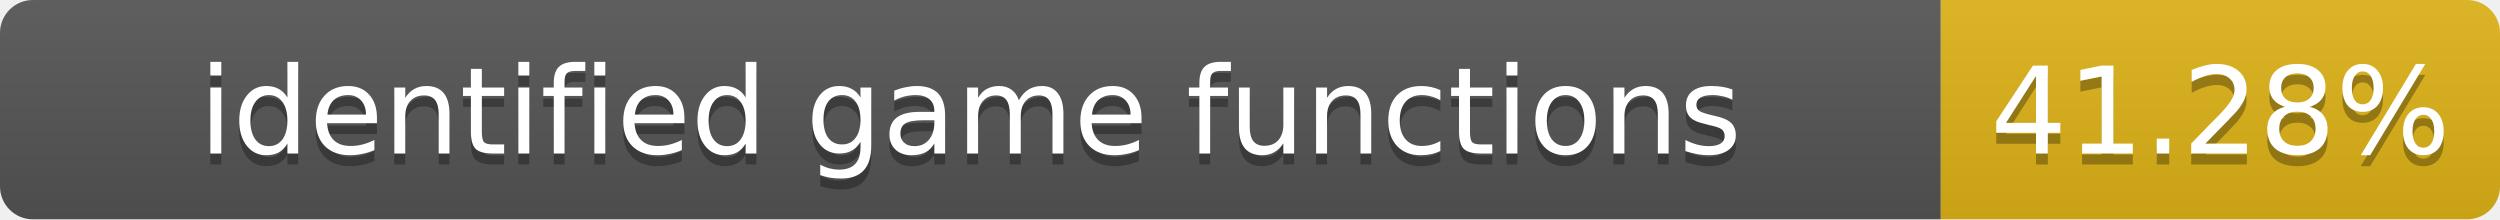
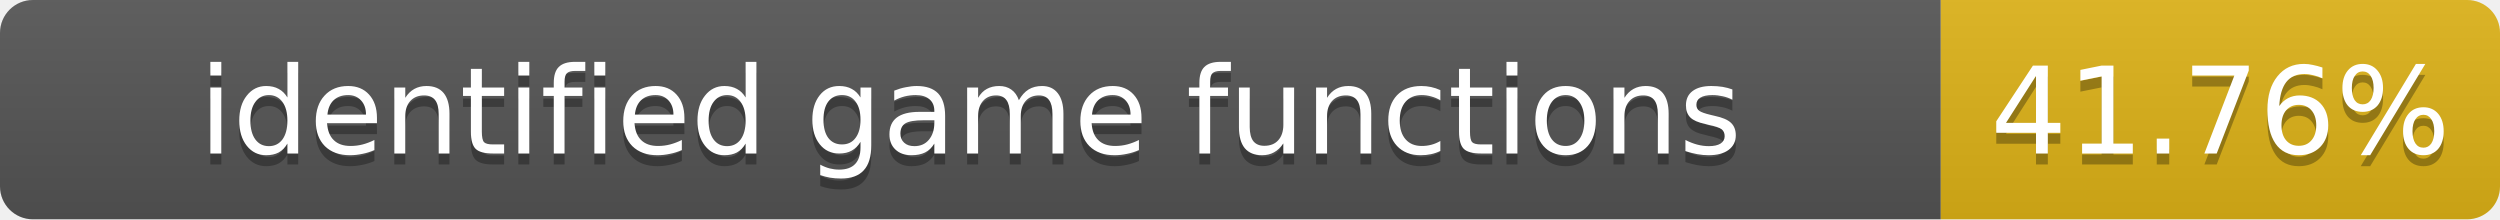
- <svg xmlns="http://www.w3.org/2000/svg" width="228" height="20" role="img" aria-label="identified game functions: 41.28%">
+ <svg xmlns="http://www.w3.org/2000/svg" width="228" height="20" role="img" aria-label="identified game functions: 41.76%">
  <linearGradient id="s" x2="0" y2="100%">
    <stop offset="0" stop-color="#bbb" stop-opacity=".1" />
    <stop offset="1" stop-opacity=".1" />
  </linearGradient>
  <clipPath id="r">
    <rect width="228" height="20" rx="3" fill="#fff" />
  </clipPath>
  <g clip-path="url(#r)">
    <rect width="177" height="20" fill="#555" />
    <rect x="177" width="51" height="20" fill="#dfb317" />
    <rect width="228" height="20" fill="url(#s)" />
  </g>
  <g fill="#fff" text-anchor="middle" font-family="Verdana,Geneva,DejaVu Sans,sans-serif" font-size="11">
    <text x="88.5" y="15" fill="#010101" fill-opacity=".3">identified game functions</text>
    <text x="88.5" y="14">identified game functions</text>
-     <text x="202.5" y="15" fill="#010101" fill-opacity=".3">41.28%</text>
-     <text x="202.5" y="14">41.28%</text>
+     <text x="202.5" y="15" fill="#010101" fill-opacity=".3">41.76%</text>
+     <text x="202.5" y="14">41.76%</text>
  </g>
</svg>
